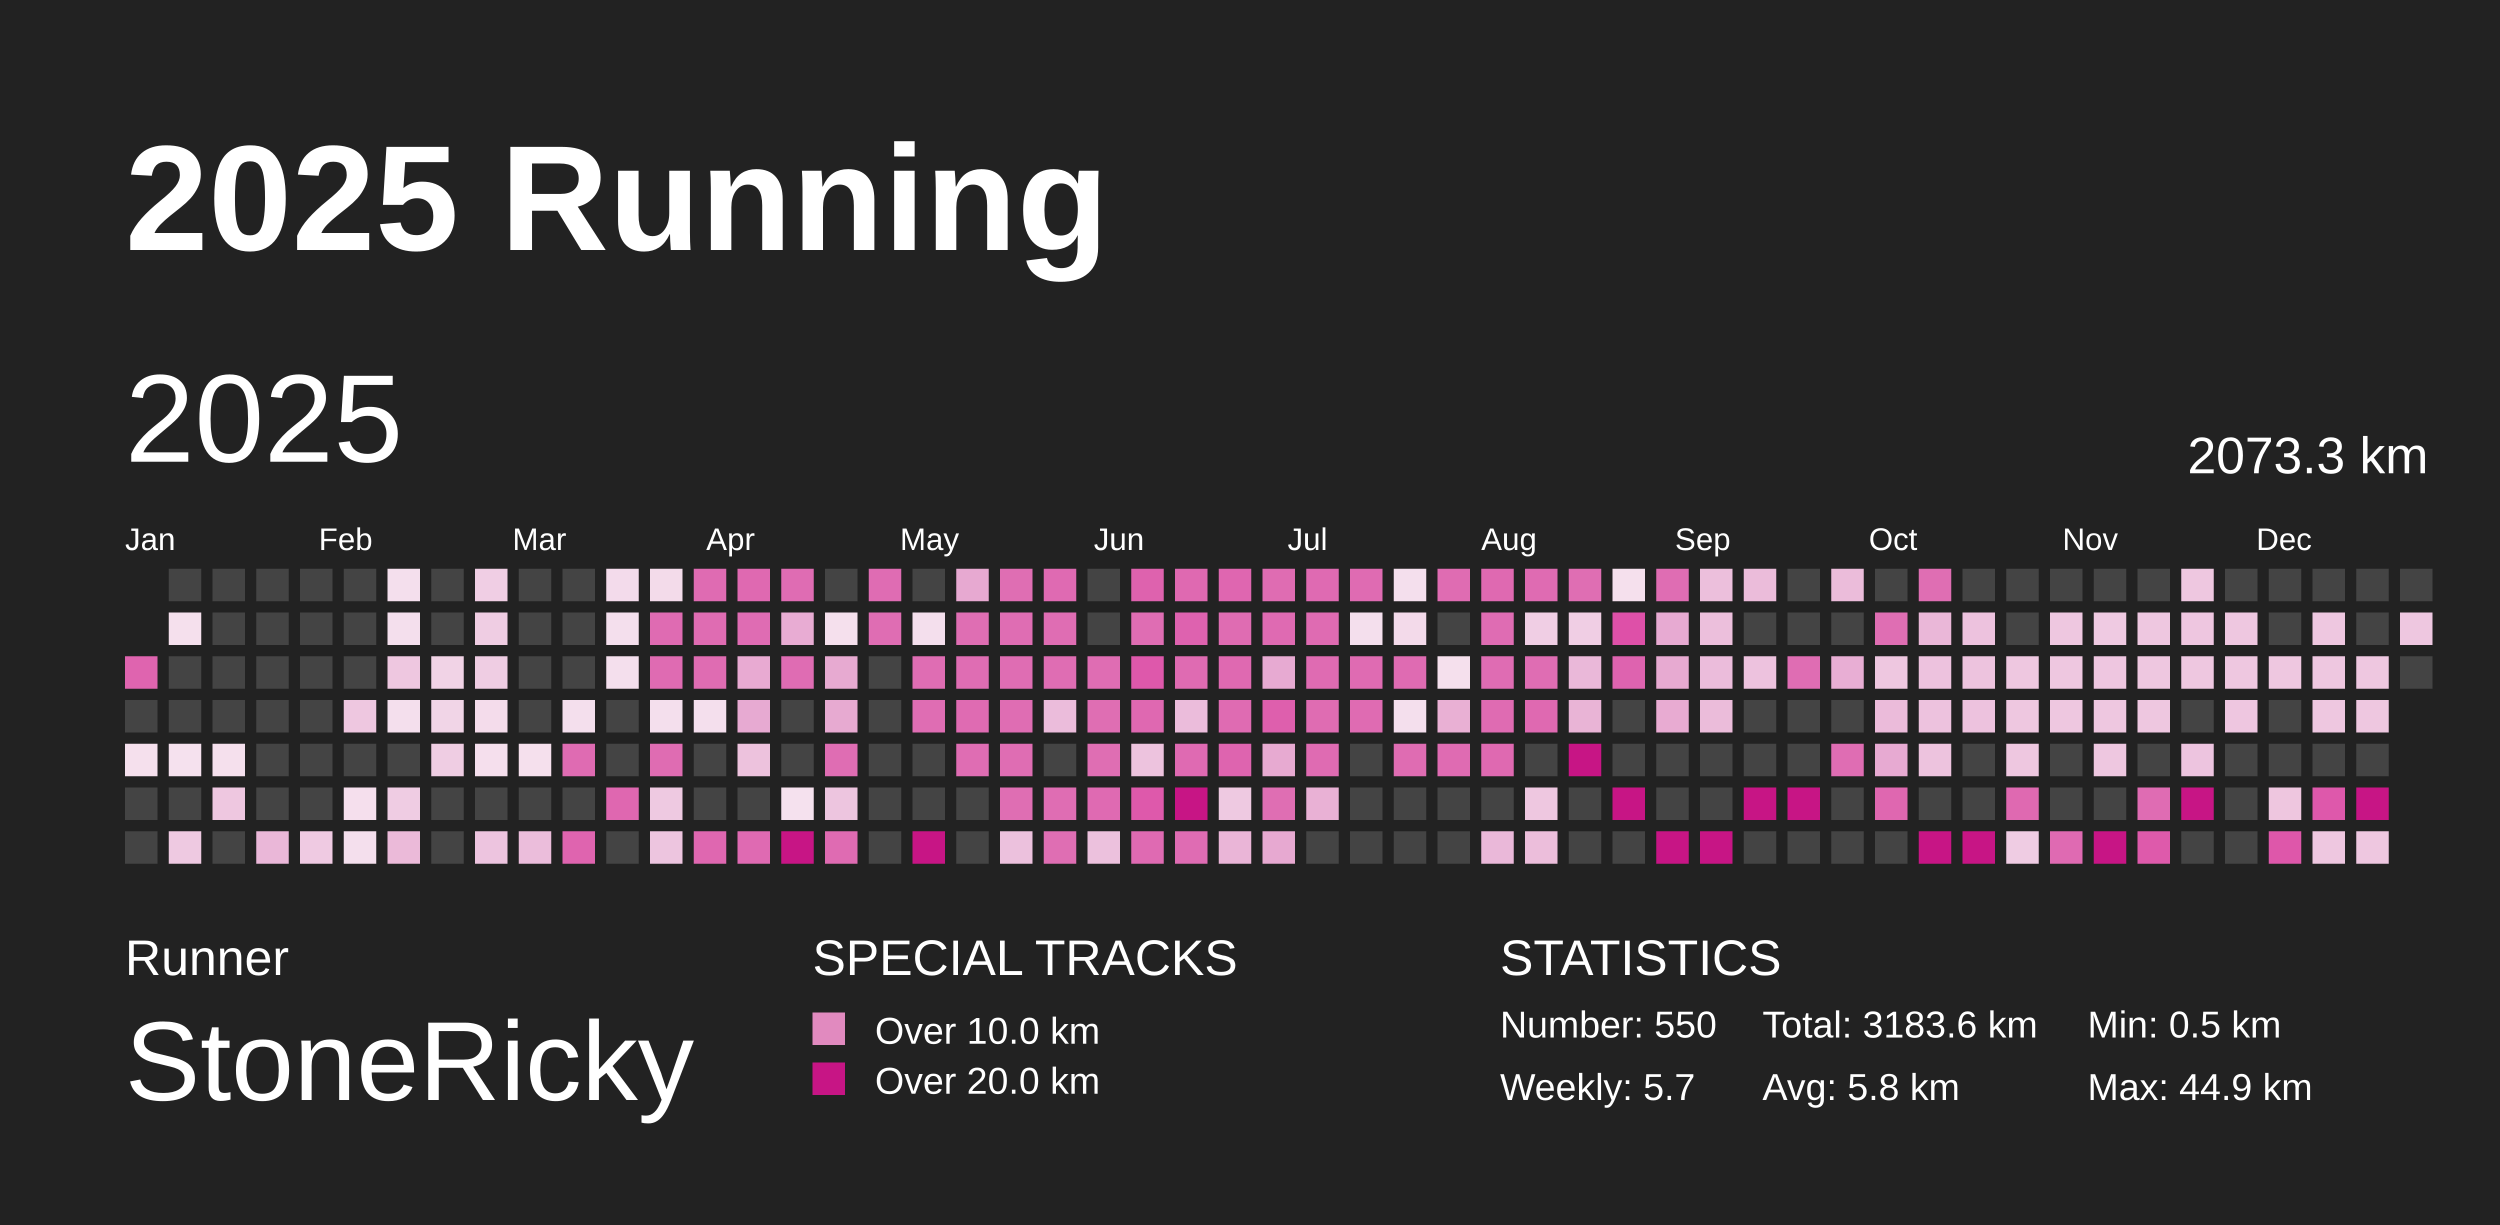
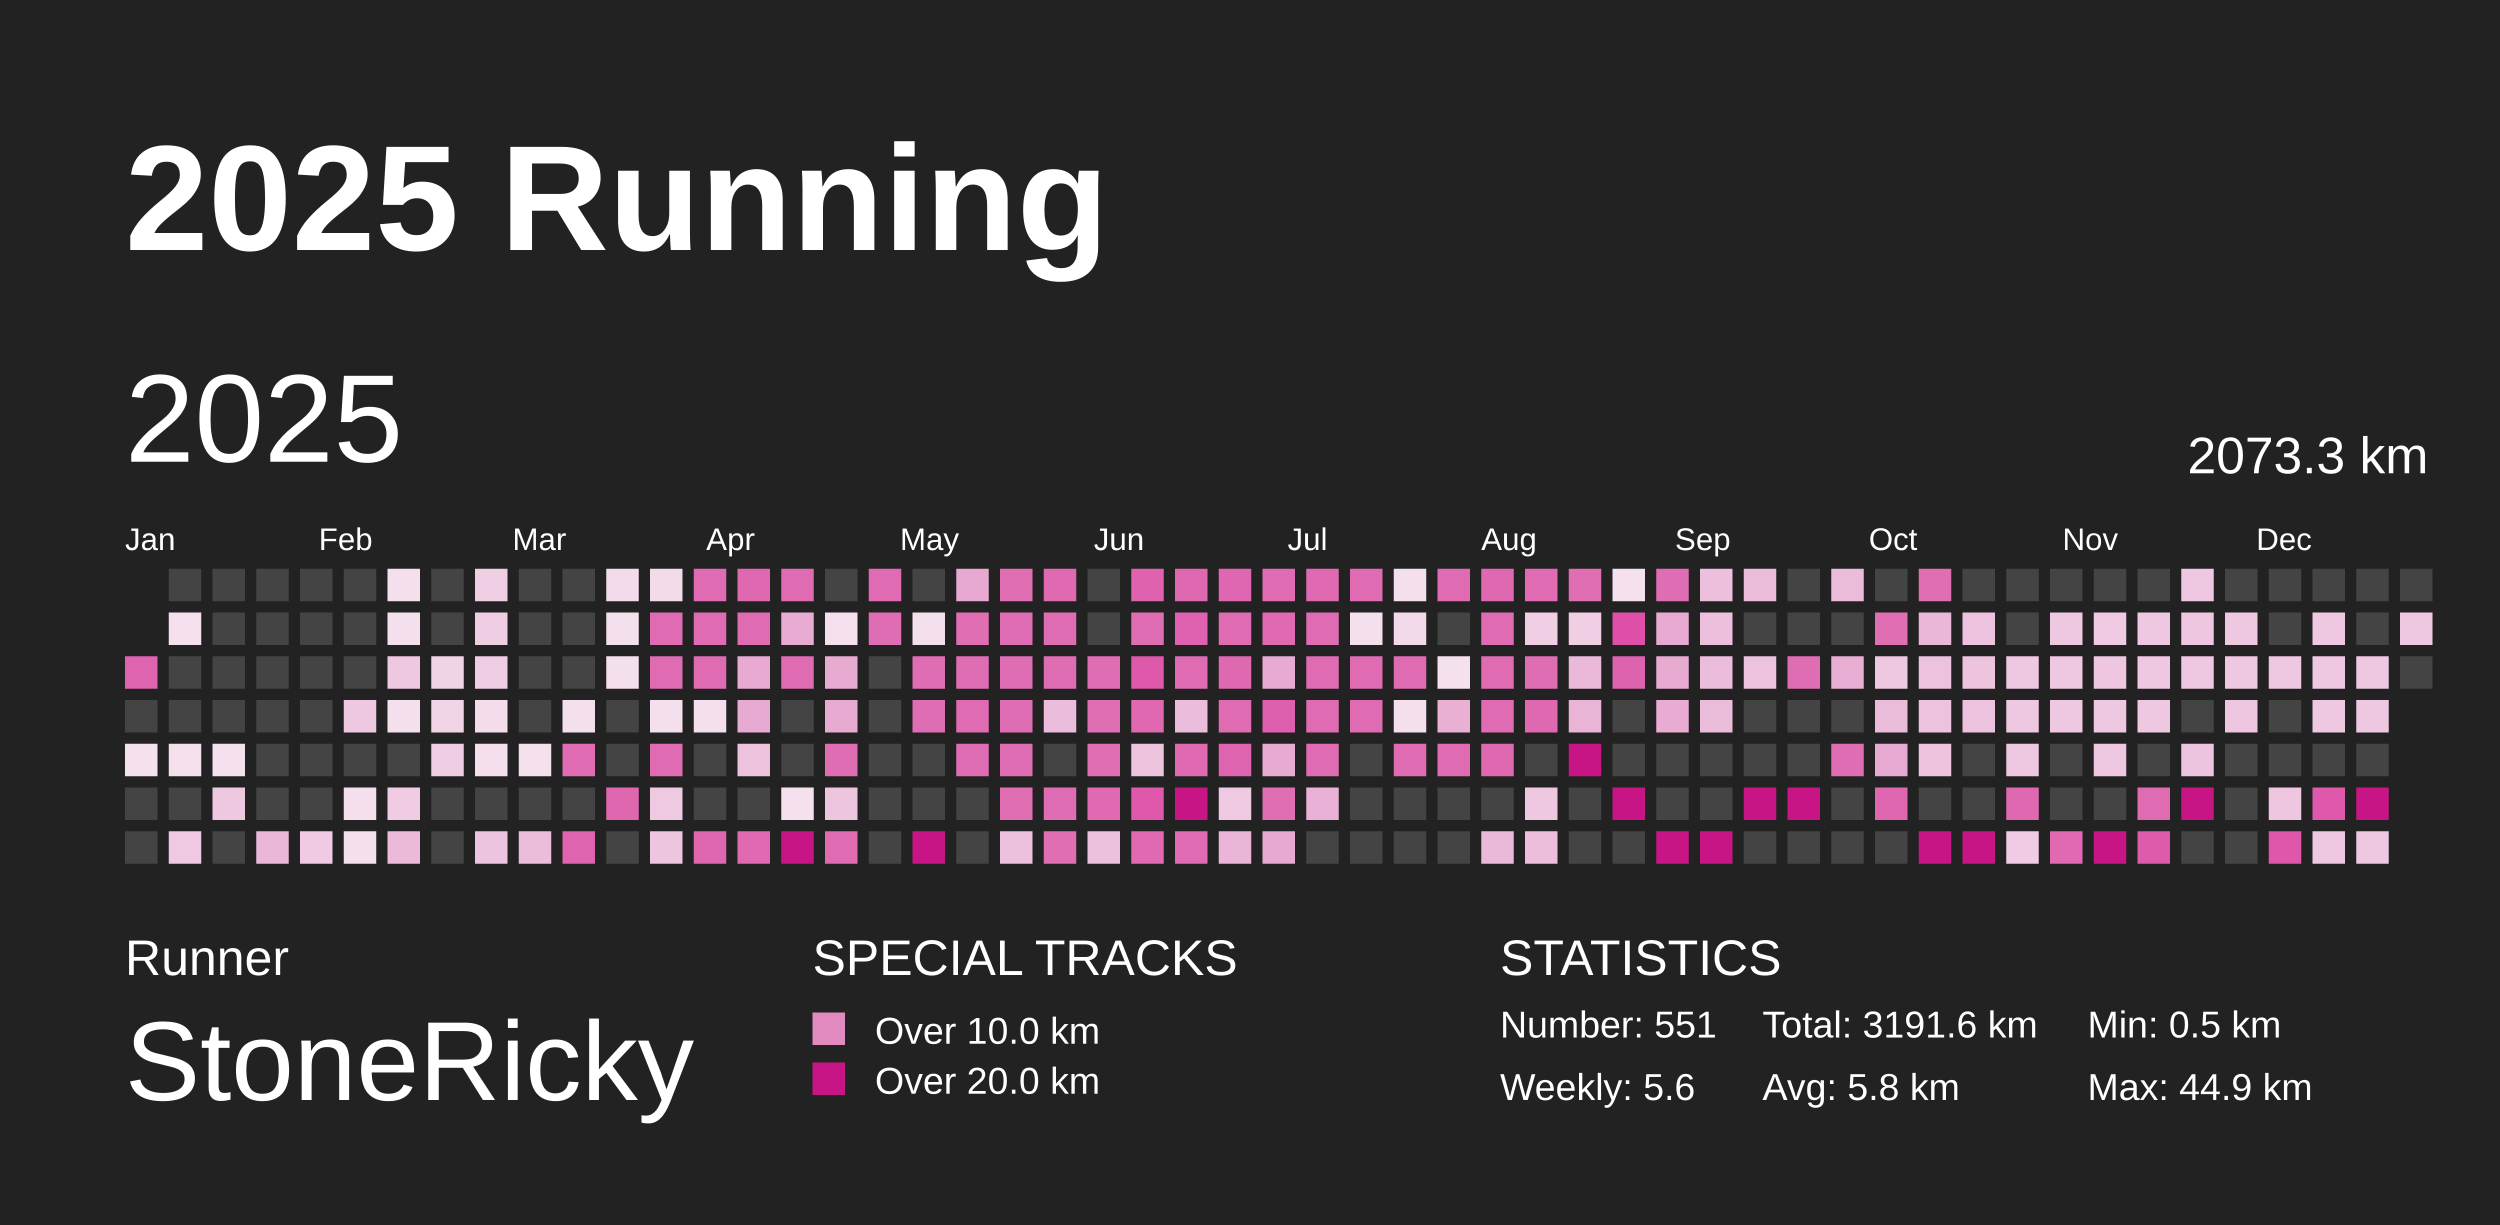
<svg xmlns="http://www.w3.org/2000/svg" baseProfile="full" height="98mm" version="1.1" viewBox="0,0,200,98" width="200mm">
  <defs />
  <rect fill="#222222" height="98" width="200" x="0" y="0" />
  <text fill="#FFFFFF" style="font-size:12px; font-family:Arial; font-weight:bold;" x="10" y="20">2025 Running</text>
  <text fill="#FFFFFF" style="font-size:4px; font-family:Arial" x="10" y="78">Runner</text>
  <text fill="#FFFFFF" style="font-size:9px; font-family:Arial" x="10" y="88">StoneRicky</text>
  <text fill="#FFFFFF" style="font-size:4px; font-family:Arial" x="65" y="78">SPECIAL TRACKS</text>
  <rect fill="#E18ABF" height="2.6" width="2.6" x="65" y="81" />
  <text fill="#FFFFFF" style="font-size:3px; font-family:Arial" x="70" y="83.5">Over 10.0 km</text>
  <rect fill="#C71585" height="2.6" width="2.6" x="65" y="85" />
  <text fill="#FFFFFF" style="font-size:3px; font-family:Arial" x="70" y="87.5">Over 20.0 km</text>
  <text fill="#FFFFFF" style="font-size:4px; font-family:Arial" x="120" y="78">STATISTICS</text>
-   <text fill="#FFFFFF" style="font-size:3px; font-family:Arial" x="120" y="83">Number: 550</text>
-   <text fill="#FFFFFF" style="font-size:3px; font-family:Arial" x="120" y="88">Weekly: 5.7</text>
-   <text fill="#FFFFFF" style="font-size:3px; font-family:Arial" x="141" y="83">Total: 3183.6 km</text>
+   <text fill="#FFFFFF" style="font-size:3px; font-family:Arial" x="120" y="83">Number: 551</text>
+   <text fill="#FFFFFF" style="font-size:3px; font-family:Arial" x="120" y="88">Weekly: 5.6</text>
+   <text fill="#FFFFFF" style="font-size:3px; font-family:Arial" x="141" y="83">Total: 3191.6 km</text>
  <text fill="#FFFFFF" style="font-size:3px; font-family:Arial" x="141" y="88">Avg: 5.8 km</text>
  <text fill="#FFFFFF" style="font-size:3px; font-family:Arial" x="167" y="83">Min: 0.5 km</text>
  <text fill="#FFFFFF" style="font-size:3px; font-family:Arial" x="167" y="88">Max: 44.9 km</text>
  <text dominant-baseline="hanging" fill="#FFFFFF" style="font-size:10.0px; font-family:Arial;" x="10" y="30">2025</text>
  <text dominant-baseline="hanging" fill="#FFFFFF" style="font-size:4.125px; font-family:Arial;" x="175" y="35">2073.3 km</text>
  <text fill="#FFFFFF" style="font-size:2.5px; font-family:Arial" x="10.0" y="44">Jan</text>
  <text fill="#FFFFFF" style="font-size:2.5px; font-family:Arial" x="25.5" y="44">Feb</text>
  <text fill="#FFFFFF" style="font-size:2.5px; font-family:Arial" x="41.0" y="44">Mar</text>
  <text fill="#FFFFFF" style="font-size:2.5px; font-family:Arial" x="56.5" y="44">Apr</text>
  <text fill="#FFFFFF" style="font-size:2.5px; font-family:Arial" x="72.0" y="44">May</text>
  <text fill="#FFFFFF" style="font-size:2.5px; font-family:Arial" x="87.5" y="44">Jun</text>
  <text fill="#FFFFFF" style="font-size:2.5px; font-family:Arial" x="103.0" y="44">Jul</text>
  <text fill="#FFFFFF" style="font-size:2.5px; font-family:Arial" x="118.5" y="44">Aug</text>
  <text fill="#FFFFFF" style="font-size:2.5px; font-family:Arial" x="134.0" y="44">Sep</text>
  <text fill="#FFFFFF" style="font-size:2.5px; font-family:Arial" x="149.5" y="44">Oct</text>
  <text fill="#FFFFFF" style="font-size:2.5px; font-family:Arial" x="165.0" y="44">Nov</text>
  <text fill="#FFFFFF" style="font-size:2.5px; font-family:Arial" x="180.5" y="44">Dec</text>
  <rect fill="#df64af" height="2.6" width="2.6" x="10.0" y="52.5" />
  <rect fill="#444444" height="2.6" width="2.6" x="10.0" y="56.0" />
  <rect fill="#f5e0ed" height="2.6" width="2.6" x="10.0" y="59.5" />
  <rect fill="#444444" height="2.6" width="2.6" x="10.0" y="63.0" />
  <rect fill="#444444" height="2.6" width="2.6" x="10.0" y="66.5" />
  <rect fill="#444444" height="2.6" width="2.6" x="13.5" y="45.5" />
  <rect fill="#f5e0ed" height="2.6" width="2.6" x="13.5" y="49.0" />
  <rect fill="#444444" height="2.6" width="2.6" x="13.5" y="52.5" />
  <rect fill="#444444" height="2.6" width="2.6" x="13.5" y="56.0" />
  <rect fill="#f5e1ee" height="2.6" width="2.6" x="13.5" y="59.5" />
  <rect fill="#444444" height="2.6" width="2.6" x="13.5" y="63.0" />
  <rect fill="#eec9e1" height="2.6" width="2.6" x="13.5" y="66.5" />
  <rect fill="#444444" height="2.6" width="2.6" x="17.0" y="45.5" />
  <rect fill="#444444" height="2.6" width="2.6" x="17.0" y="49.0" />
  <rect fill="#444444" height="2.6" width="2.6" x="17.0" y="52.5" />
  <rect fill="#444444" height="2.6" width="2.6" x="17.0" y="56.0" />
  <rect fill="#f5e0ed" height="2.6" width="2.6" x="17.0" y="59.5" />
  <rect fill="#eec7e0" height="2.6" width="2.6" x="17.0" y="63.0" />
  <rect fill="#444444" height="2.6" width="2.6" x="17.0" y="66.5" />
  <rect fill="#444444" height="2.6" width="2.6" x="20.5" y="45.5" />
  <rect fill="#444444" height="2.6" width="2.6" x="20.5" y="49.0" />
  <rect fill="#444444" height="2.6" width="2.6" x="20.5" y="52.5" />
  <rect fill="#444444" height="2.6" width="2.6" x="20.5" y="56.0" />
  <rect fill="#444444" height="2.6" width="2.6" x="20.5" y="59.5" />
  <rect fill="#444444" height="2.6" width="2.6" x="20.5" y="63.0" />
  <rect fill="#eab7d8" height="2.6" width="2.6" x="20.5" y="66.5" />
  <rect fill="#444444" height="2.6" width="2.6" x="24.0" y="45.5" />
  <rect fill="#444444" height="2.6" width="2.6" x="24.0" y="49.0" />
  <rect fill="#444444" height="2.6" width="2.6" x="24.0" y="52.5" />
  <rect fill="#444444" height="2.6" width="2.6" x="24.0" y="56.0" />
  <rect fill="#444444" height="2.6" width="2.6" x="24.0" y="59.5" />
  <rect fill="#444444" height="2.6" width="2.6" x="24.0" y="63.0" />
  <rect fill="#efcae2" height="2.6" width="2.6" x="24.0" y="66.5" />
  <rect fill="#444444" height="2.6" width="2.6" x="27.5" y="45.5" />
  <rect fill="#444444" height="2.6" width="2.6" x="27.5" y="49.0" />
  <rect fill="#444444" height="2.6" width="2.6" x="27.5" y="52.5" />
  <rect fill="#eec7e0" height="2.6" width="2.6" x="27.5" y="56.0" />
  <rect fill="#444444" height="2.6" width="2.6" x="27.5" y="59.5" />
  <rect fill="#f5dfed" height="2.6" width="2.6" x="27.5" y="63.0" />
  <rect fill="#f4dfed" height="2.6" width="2.6" x="27.5" y="66.5" />
  <rect fill="#f4dfed" height="2.6" width="2.6" x="31.0" y="45.5" />
  <rect fill="#f4dfed" height="2.6" width="2.6" x="31.0" y="49.0" />
  <rect fill="#eec7e0" height="2.6" width="2.6" x="31.0" y="52.5" />
  <rect fill="#f4dfed" height="2.6" width="2.6" x="31.0" y="56.0" />
  <rect fill="#444444" height="2.6" width="2.6" x="31.0" y="59.5" />
  <rect fill="#efcce3" height="2.6" width="2.6" x="31.0" y="63.0" />
  <rect fill="#ebbad9" height="2.6" width="2.6" x="31.0" y="66.5" />
  <rect fill="#444444" height="2.6" width="2.6" x="34.5" y="45.5" />
  <rect fill="#444444" height="2.6" width="2.6" x="34.5" y="49.0" />
  <rect fill="#f1d3e6" height="2.6" width="2.6" x="34.5" y="52.5" />
  <rect fill="#f1d5e7" height="2.6" width="2.6" x="34.5" y="56.0" />
  <rect fill="#efcde3" height="2.6" width="2.6" x="34.5" y="59.5" />
  <rect fill="#444444" height="2.6" width="2.6" x="34.5" y="63.0" />
  <rect fill="#444444" height="2.6" width="2.6" x="34.5" y="66.5" />
  <rect fill="#f0cee4" height="2.6" width="2.6" x="38.0" y="45.5" />
  <rect fill="#efcde3" height="2.6" width="2.6" x="38.0" y="49.0" />
  <rect fill="#efcde3" height="2.6" width="2.6" x="38.0" y="52.5" />
  <rect fill="#f4dceb" height="2.6" width="2.6" x="38.0" y="56.0" />
  <rect fill="#f5dfed" height="2.6" width="2.6" x="38.0" y="59.5" />
  <rect fill="#444444" height="2.6" width="2.6" x="38.0" y="63.0" />
  <rect fill="#edc4df" height="2.6" width="2.6" x="38.0" y="66.5" />
  <rect fill="#444444" height="2.6" width="2.6" x="41.5" y="45.5" />
  <rect fill="#444444" height="2.6" width="2.6" x="41.5" y="49.0" />
  <rect fill="#444444" height="2.6" width="2.6" x="41.5" y="52.5" />
  <rect fill="#444444" height="2.6" width="2.6" x="41.5" y="56.0" />
  <rect fill="#f5e0ed" height="2.6" width="2.6" x="41.5" y="59.5" />
  <rect fill="#444444" height="2.6" width="2.6" x="41.5" y="63.0" />
  <rect fill="#ebbddb" height="2.6" width="2.6" x="41.5" y="66.5" />
  <rect fill="#444444" height="2.6" width="2.6" x="45.0" y="45.5" />
  <rect fill="#444444" height="2.6" width="2.6" x="45.0" y="49.0" />
  <rect fill="#444444" height="2.6" width="2.6" x="45.0" y="52.5" />
  <rect fill="#f4dfed" height="2.6" width="2.6" x="45.0" y="56.0" />
  <rect fill="#df6bb2" height="2.6" width="2.6" x="45.0" y="59.5" />
  <rect fill="#444444" height="2.6" width="2.6" x="45.0" y="63.0" />
  <rect fill="#df64af" height="2.6" width="2.6" x="45.0" y="66.5" />
  <rect fill="#f3dbeb" height="2.6" width="2.6" x="48.5" y="45.5" />
  <rect fill="#f4dfed" height="2.6" width="2.6" x="48.5" y="49.0" />
  <rect fill="#f4dfed" height="2.6" width="2.6" x="48.5" y="52.5" />
  <rect fill="#444444" height="2.6" width="2.6" x="48.5" y="56.0" />
  <rect fill="#444444" height="2.6" width="2.6" x="48.5" y="59.5" />
  <rect fill="#df67b0" height="2.6" width="2.6" x="48.5" y="63.0" />
  <rect fill="#444444" height="2.6" width="2.6" x="48.5" y="66.5" />
  <rect fill="#f3dbea" height="2.6" width="2.6" x="52.0" y="45.5" />
  <rect fill="#df6bb2" height="2.6" width="2.6" x="52.0" y="49.0" />
  <rect fill="#df6bb2" height="2.6" width="2.6" x="52.0" y="52.5" />
  <rect fill="#f4dfed" height="2.6" width="2.6" x="52.0" y="56.0" />
  <rect fill="#df6cb2" height="2.6" width="2.6" x="52.0" y="59.5" />
  <rect fill="#eec9e1" height="2.6" width="2.6" x="52.0" y="63.0" />
  <rect fill="#edc5df" height="2.6" width="2.6" x="52.0" y="66.5" />
  <rect fill="#df6bb2" height="2.6" width="2.6" x="55.5" y="45.5" />
  <rect fill="#df6cb2" height="2.6" width="2.6" x="55.5" y="49.0" />
  <rect fill="#df6cb2" height="2.6" width="2.6" x="55.5" y="52.5" />
  <rect fill="#f4dfed" height="2.6" width="2.6" x="55.5" y="56.0" />
  <rect fill="#444444" height="2.6" width="2.6" x="55.5" y="59.5" />
  <rect fill="#444444" height="2.6" width="2.6" x="55.5" y="63.0" />
  <rect fill="#df67b0" height="2.6" width="2.6" x="55.5" y="66.5" />
  <rect fill="#df69b1" height="2.6" width="2.6" x="59.0" y="45.5" />
  <rect fill="#df6cb3" height="2.6" width="2.6" x="59.0" y="49.0" />
  <rect fill="#e8aad2" height="2.6" width="2.6" x="59.0" y="52.5" />
  <rect fill="#e7aad2" height="2.6" width="2.6" x="59.0" y="56.0" />
  <rect fill="#edc2dd" height="2.6" width="2.6" x="59.0" y="59.5" />
  <rect fill="#444444" height="2.6" width="2.6" x="59.0" y="63.0" />
  <rect fill="#df6ab2" height="2.6" width="2.6" x="59.0" y="66.5" />
  <rect fill="#df6cb3" height="2.6" width="2.6" x="62.5" y="45.5" />
  <rect fill="#e8acd3" height="2.6" width="2.6" x="62.5" y="49.0" />
  <rect fill="#df6cb3" height="2.6" width="2.6" x="62.5" y="52.5" />
  <rect fill="#444444" height="2.6" width="2.6" x="62.5" y="56.0" />
  <rect fill="#444444" height="2.6" width="2.6" x="62.5" y="59.5" />
  <rect fill="#f5e1ee" height="2.6" width="2.6" x="62.5" y="63.0" />
  <rect fill="#C71585" height="2.6" width="2.6" x="62.5" y="66.5" />
  <rect fill="#444444" height="2.6" width="2.6" x="66.0" y="45.5" />
  <rect fill="#f5e0ed" height="2.6" width="2.6" x="66.0" y="49.0" />
  <rect fill="#e7aad1" height="2.6" width="2.6" x="66.0" y="52.5" />
  <rect fill="#e7aad1" height="2.6" width="2.6" x="66.0" y="56.0" />
  <rect fill="#df6db3" height="2.6" width="2.6" x="66.0" y="59.5" />
  <rect fill="#edc5df" height="2.6" width="2.6" x="66.0" y="63.0" />
  <rect fill="#df6bb2" height="2.6" width="2.6" x="66.0" y="66.5" />
  <rect fill="#df6cb3" height="2.6" width="2.6" x="69.5" y="45.5" />
  <rect fill="#df6db3" height="2.6" width="2.6" x="69.5" y="49.0" />
  <rect fill="#444444" height="2.6" width="2.6" x="69.5" y="52.5" />
  <rect fill="#444444" height="2.6" width="2.6" x="69.5" y="56.0" />
  <rect fill="#444444" height="2.6" width="2.6" x="69.5" y="59.5" />
  <rect fill="#444444" height="2.6" width="2.6" x="69.5" y="63.0" />
  <rect fill="#444444" height="2.6" width="2.6" x="69.5" y="66.5" />
  <rect fill="#444444" height="2.6" width="2.6" x="73.0" y="45.5" />
  <rect fill="#f4dfed" height="2.6" width="2.6" x="73.0" y="49.0" />
  <rect fill="#df6db3" height="2.6" width="2.6" x="73.0" y="52.5" />
  <rect fill="#df6db3" height="2.6" width="2.6" x="73.0" y="56.0" />
  <rect fill="#444444" height="2.6" width="2.6" x="73.0" y="59.5" />
  <rect fill="#444444" height="2.6" width="2.6" x="73.0" y="63.0" />
  <rect fill="#C71585" height="2.6" width="2.6" x="73.0" y="66.5" />
  <rect fill="#e7a9d1" height="2.6" width="2.6" x="76.5" y="45.5" />
  <rect fill="#df6eb3" height="2.6" width="2.6" x="76.5" y="49.0" />
  <rect fill="#df6db3" height="2.6" width="2.6" x="76.5" y="52.5" />
  <rect fill="#df6bb2" height="2.6" width="2.6" x="76.5" y="56.0" />
  <rect fill="#df6db3" height="2.6" width="2.6" x="76.5" y="59.5" />
  <rect fill="#444444" height="2.6" width="2.6" x="76.5" y="63.0" />
  <rect fill="#444444" height="2.6" width="2.6" x="76.5" y="66.5" />
  <rect fill="#df6eb3" height="2.6" width="2.6" x="80.0" y="45.5" />
  <rect fill="#df6db3" height="2.6" width="2.6" x="80.0" y="49.0" />
  <rect fill="#df6db3" height="2.6" width="2.6" x="80.0" y="52.5" />
  <rect fill="#df6db3" height="2.6" width="2.6" x="80.0" y="56.0" />
  <rect fill="#df6db3" height="2.6" width="2.6" x="80.0" y="59.5" />
  <rect fill="#df6eb3" height="2.6" width="2.6" x="80.0" y="63.0" />
  <rect fill="#ecc1dd" height="2.6" width="2.6" x="80.0" y="66.5" />
  <rect fill="#df6ab2" height="2.6" width="2.6" x="83.5" y="45.5" />
  <rect fill="#df6db3" height="2.6" width="2.6" x="83.5" y="49.0" />
  <rect fill="#df6db3" height="2.6" width="2.6" x="83.5" y="52.5" />
  <rect fill="#ebbcdb" height="2.6" width="2.6" x="83.5" y="56.0" />
  <rect fill="#444444" height="2.6" width="2.6" x="83.5" y="59.5" />
  <rect fill="#df6db3" height="2.6" width="2.6" x="83.5" y="63.0" />
  <rect fill="#df6eb3" height="2.6" width="2.6" x="83.5" y="66.5" />
  <rect fill="#444444" height="2.6" width="2.6" x="87.0" y="45.5" />
  <rect fill="#444444" height="2.6" width="2.6" x="87.0" y="49.0" />
  <rect fill="#df6db3" height="2.6" width="2.6" x="87.0" y="52.5" />
  <rect fill="#df6eb3" height="2.6" width="2.6" x="87.0" y="56.0" />
  <rect fill="#df6eb3" height="2.6" width="2.6" x="87.0" y="59.5" />
  <rect fill="#df6ab2" height="2.6" width="2.6" x="87.0" y="63.0" />
  <rect fill="#ecc1dd" height="2.6" width="2.6" x="87.0" y="66.5" />
  <rect fill="#de62ae" height="2.6" width="2.6" x="90.5" y="45.5" />
  <rect fill="#df6db3" height="2.6" width="2.6" x="90.5" y="49.0" />
  <rect fill="#de58ab" height="2.6" width="2.6" x="90.5" y="52.5" />
  <rect fill="#df68b1" height="2.6" width="2.6" x="90.5" y="56.0" />
  <rect fill="#edc3de" height="2.6" width="2.6" x="90.5" y="59.5" />
  <rect fill="#de59ab" height="2.6" width="2.6" x="90.5" y="63.0" />
  <rect fill="#df6ab2" height="2.6" width="2.6" x="90.5" y="66.5" />
  <rect fill="#df69b1" height="2.6" width="2.6" x="94.0" y="45.5" />
  <rect fill="#de62af" height="2.6" width="2.6" x="94.0" y="49.0" />
  <rect fill="#df6bb2" height="2.6" width="2.6" x="94.0" y="52.5" />
  <rect fill="#ebbcdb" height="2.6" width="2.6" x="94.0" y="56.0" />
  <rect fill="#df6ab2" height="2.6" width="2.6" x="94.0" y="59.5" />
  <rect fill="#C71585" height="2.6" width="2.6" x="94.0" y="63.0" />
  <rect fill="#df6cb3" height="2.6" width="2.6" x="94.0" y="66.5" />
  <rect fill="#df66b0" height="2.6" width="2.6" x="97.5" y="45.5" />
  <rect fill="#df6cb2" height="2.6" width="2.6" x="97.5" y="49.0" />
  <rect fill="#df69b1" height="2.6" width="2.6" x="97.5" y="52.5" />
  <rect fill="#df6bb2" height="2.6" width="2.6" x="97.5" y="56.0" />
  <rect fill="#de64af" height="2.6" width="2.6" x="97.5" y="59.5" />
  <rect fill="#eec9e1" height="2.6" width="2.6" x="97.5" y="63.0" />
  <rect fill="#eab5d7" height="2.6" width="2.6" x="97.5" y="66.5" />
  <rect fill="#df6cb2" height="2.6" width="2.6" x="101.0" y="45.5" />
  <rect fill="#df6ab2" height="2.6" width="2.6" x="101.0" y="49.0" />
  <rect fill="#e7aad2" height="2.6" width="2.6" x="101.0" y="52.5" />
  <rect fill="#de5fad" height="2.6" width="2.6" x="101.0" y="56.0" />
  <rect fill="#e7aad1" height="2.6" width="2.6" x="101.0" y="59.5" />
  <rect fill="#df6eb3" height="2.6" width="2.6" x="101.0" y="63.0" />
  <rect fill="#e7a9d1" height="2.6" width="2.6" x="101.0" y="66.5" />
  <rect fill="#df6ab2" height="2.6" width="2.6" x="104.5" y="45.5" />
  <rect fill="#df6bb2" height="2.6" width="2.6" x="104.5" y="49.0" />
  <rect fill="#df6bb2" height="2.6" width="2.6" x="104.5" y="52.5" />
  <rect fill="#df6cb2" height="2.6" width="2.6" x="104.5" y="56.0" />
  <rect fill="#df6bb2" height="2.6" width="2.6" x="104.5" y="59.5" />
  <rect fill="#e9b1d5" height="2.6" width="2.6" x="104.5" y="63.0" />
  <rect fill="#444444" height="2.6" width="2.6" x="104.5" y="66.5" />
  <rect fill="#df6bb2" height="2.6" width="2.6" x="108.0" y="45.5" />
  <rect fill="#f4dfed" height="2.6" width="2.6" x="108.0" y="49.0" />
  <rect fill="#df6bb2" height="2.6" width="2.6" x="108.0" y="52.5" />
  <rect fill="#df6bb2" height="2.6" width="2.6" x="108.0" y="56.0" />
  <rect fill="#444444" height="2.6" width="2.6" x="108.0" y="59.5" />
  <rect fill="#444444" height="2.6" width="2.6" x="108.0" y="63.0" />
  <rect fill="#444444" height="2.6" width="2.6" x="108.0" y="66.5" />
  <rect fill="#f4dfed" height="2.6" width="2.6" x="111.5" y="45.5" />
  <rect fill="#f3daea" height="2.6" width="2.6" x="111.5" y="49.0" />
  <rect fill="#df6bb2" height="2.6" width="2.6" x="111.5" y="52.5" />
  <rect fill="#f4dfed" height="2.6" width="2.6" x="111.5" y="56.0" />
  <rect fill="#df6cb2" height="2.6" width="2.6" x="111.5" y="59.5" />
  <rect fill="#444444" height="2.6" width="2.6" x="111.5" y="63.0" />
  <rect fill="#444444" height="2.6" width="2.6" x="111.5" y="66.5" />
  <rect fill="#df6cb2" height="2.6" width="2.6" x="115.0" y="45.5" />
  <rect fill="#444444" height="2.6" width="2.6" x="115.0" y="49.0" />
  <rect fill="#f5e0ed" height="2.6" width="2.6" x="115.0" y="52.5" />
  <rect fill="#e9b0d4" height="2.6" width="2.6" x="115.0" y="56.0" />
  <rect fill="#df6bb2" height="2.6" width="2.6" x="115.0" y="59.5" />
  <rect fill="#444444" height="2.6" width="2.6" x="115.0" y="63.0" />
  <rect fill="#444444" height="2.6" width="2.6" x="115.0" y="66.5" />
  <rect fill="#df69b1" height="2.6" width="2.6" x="118.5" y="45.5" />
  <rect fill="#df6cb3" height="2.6" width="2.6" x="118.5" y="49.0" />
  <rect fill="#df6cb3" height="2.6" width="2.6" x="118.5" y="52.5" />
  <rect fill="#df6bb2" height="2.6" width="2.6" x="118.5" y="56.0" />
  <rect fill="#df69b1" height="2.6" width="2.6" x="118.5" y="59.5" />
  <rect fill="#444444" height="2.6" width="2.6" x="118.5" y="63.0" />
  <rect fill="#eab8d9" height="2.6" width="2.6" x="118.5" y="66.5" />
  <rect fill="#df6bb2" height="2.6" width="2.6" x="122.0" y="45.5" />
  <rect fill="#f0cee4" height="2.6" width="2.6" x="122.0" y="49.0" />
  <rect fill="#df6db3" height="2.6" width="2.6" x="122.0" y="52.5" />
  <rect fill="#df69b1" height="2.6" width="2.6" x="122.0" y="56.0" />
  <rect fill="#444444" height="2.6" width="2.6" x="122.0" y="59.5" />
  <rect fill="#eec7e0" height="2.6" width="2.6" x="122.0" y="63.0" />
  <rect fill="#ecbedb" height="2.6" width="2.6" x="122.0" y="66.5" />
  <rect fill="#df6eb3" height="2.6" width="2.6" x="125.5" y="45.5" />
  <rect fill="#f0cee4" height="2.6" width="2.6" x="125.5" y="49.0" />
  <rect fill="#eab8d9" height="2.6" width="2.6" x="125.5" y="52.5" />
  <rect fill="#e9b4d6" height="2.6" width="2.6" x="125.5" y="56.0" />
  <rect fill="#C71585" height="2.6" width="2.6" x="125.5" y="59.5" />
  <rect fill="#444444" height="2.6" width="2.6" x="125.5" y="63.0" />
  <rect fill="#444444" height="2.6" width="2.6" x="125.5" y="66.5" />
  <rect fill="#f5e0ed" height="2.6" width="2.6" x="129.0" y="45.5" />
  <rect fill="#de50a8" height="2.6" width="2.6" x="129.0" y="49.0" />
  <rect fill="#de63af" height="2.6" width="2.6" x="129.0" y="52.5" />
  <rect fill="#444444" height="2.6" width="2.6" x="129.0" y="56.0" />
  <rect fill="#444444" height="2.6" width="2.6" x="129.0" y="59.5" />
  <rect fill="#C71585" height="2.6" width="2.6" x="129.0" y="63.0" />
  <rect fill="#444444" height="2.6" width="2.6" x="129.0" y="66.5" />
  <rect fill="#df6db3" height="2.6" width="2.6" x="132.5" y="45.5" />
  <rect fill="#e7aad2" height="2.6" width="2.6" x="132.5" y="49.0" />
  <rect fill="#e7aad1" height="2.6" width="2.6" x="132.5" y="52.5" />
  <rect fill="#e8abd2" height="2.6" width="2.6" x="132.5" y="56.0" />
  <rect fill="#444444" height="2.6" width="2.6" x="132.5" y="59.5" />
  <rect fill="#444444" height="2.6" width="2.6" x="132.5" y="63.0" />
  <rect fill="#C71585" height="2.6" width="2.6" x="132.5" y="66.5" />
  <rect fill="#ecbfdc" height="2.6" width="2.6" x="136.0" y="45.5" />
  <rect fill="#ecbfdc" height="2.6" width="2.6" x="136.0" y="49.0" />
  <rect fill="#ebbcdb" height="2.6" width="2.6" x="136.0" y="52.5" />
  <rect fill="#ebbcda" height="2.6" width="2.6" x="136.0" y="56.0" />
  <rect fill="#444444" height="2.6" width="2.6" x="136.0" y="59.5" />
  <rect fill="#444444" height="2.6" width="2.6" x="136.0" y="63.0" />
  <rect fill="#C71585" height="2.6" width="2.6" x="136.0" y="66.5" />
  <rect fill="#ebbcda" height="2.6" width="2.6" x="139.5" y="45.5" />
  <rect fill="#444444" height="2.6" width="2.6" x="139.5" y="49.0" />
  <rect fill="#edc2de" height="2.6" width="2.6" x="139.5" y="52.5" />
  <rect fill="#444444" height="2.6" width="2.6" x="139.5" y="56.0" />
  <rect fill="#444444" height="2.6" width="2.6" x="139.5" y="59.5" />
  <rect fill="#C71585" height="2.6" width="2.6" x="139.5" y="63.0" />
  <rect fill="#444444" height="2.6" width="2.6" x="139.5" y="66.5" />
  <rect fill="#444444" height="2.6" width="2.6" x="143.0" y="45.5" />
  <rect fill="#444444" height="2.6" width="2.6" x="143.0" y="49.0" />
  <rect fill="#df6db3" height="2.6" width="2.6" x="143.0" y="52.5" />
  <rect fill="#444444" height="2.6" width="2.6" x="143.0" y="56.0" />
  <rect fill="#444444" height="2.6" width="2.6" x="143.0" y="59.5" />
  <rect fill="#C71585" height="2.6" width="2.6" x="143.0" y="63.0" />
  <rect fill="#444444" height="2.6" width="2.6" x="143.0" y="66.5" />
  <rect fill="#ebbcda" height="2.6" width="2.6" x="146.5" y="45.5" />
  <rect fill="#444444" height="2.6" width="2.6" x="146.5" y="49.0" />
  <rect fill="#e8aed4" height="2.6" width="2.6" x="146.5" y="52.5" />
  <rect fill="#444444" height="2.6" width="2.6" x="146.5" y="56.0" />
  <rect fill="#df6db3" height="2.6" width="2.6" x="146.5" y="59.5" />
  <rect fill="#444444" height="2.6" width="2.6" x="146.5" y="63.0" />
  <rect fill="#444444" height="2.6" width="2.6" x="146.5" y="66.5" />
  <rect fill="#444444" height="2.6" width="2.6" x="150.0" y="45.5" />
  <rect fill="#df6eb3" height="2.6" width="2.6" x="150.0" y="49.0" />
  <rect fill="#eec7e0" height="2.6" width="2.6" x="150.0" y="52.5" />
  <rect fill="#ebbbda" height="2.6" width="2.6" x="150.0" y="56.0" />
  <rect fill="#e7aad2" height="2.6" width="2.6" x="150.0" y="59.5" />
  <rect fill="#df67b0" height="2.6" width="2.6" x="150.0" y="63.0" />
  <rect fill="#444444" height="2.6" width="2.6" x="150.0" y="66.5" />
  <rect fill="#df6eb3" height="2.6" width="2.6" x="153.5" y="45.5" />
  <rect fill="#eab7d8" height="2.6" width="2.6" x="153.5" y="49.0" />
  <rect fill="#edc2de" height="2.6" width="2.6" x="153.5" y="52.5" />
  <rect fill="#edc2de" height="2.6" width="2.6" x="153.5" y="56.0" />
  <rect fill="#edc3de" height="2.6" width="2.6" x="153.5" y="59.5" />
  <rect fill="#444444" height="2.6" width="2.6" x="153.5" y="63.0" />
  <rect fill="#C71585" height="2.6" width="2.6" x="153.5" y="66.5" />
  <rect fill="#444444" height="2.6" width="2.6" x="157.0" y="45.5" />
  <rect fill="#edc2de" height="2.6" width="2.6" x="157.0" y="49.0" />
  <rect fill="#edc3de" height="2.6" width="2.6" x="157.0" y="52.5" />
  <rect fill="#edc2de" height="2.6" width="2.6" x="157.0" y="56.0" />
  <rect fill="#444444" height="2.6" width="2.6" x="157.0" y="59.5" />
  <rect fill="#444444" height="2.6" width="2.6" x="157.0" y="63.0" />
  <rect fill="#C71585" height="2.6" width="2.6" x="157.0" y="66.5" />
  <rect fill="#444444" height="2.6" width="2.6" x="160.5" y="45.5" />
  <rect fill="#444444" height="2.6" width="2.6" x="160.5" y="49.0" />
  <rect fill="#eec7e0" height="2.6" width="2.6" x="160.5" y="52.5" />
  <rect fill="#eec7e0" height="2.6" width="2.6" x="160.5" y="56.0" />
  <rect fill="#eec7e0" height="2.6" width="2.6" x="160.5" y="59.5" />
  <rect fill="#df69b1" height="2.6" width="2.6" x="160.5" y="63.0" />
  <rect fill="#efcce3" height="2.6" width="2.6" x="160.5" y="66.5" />
  <rect fill="#444444" height="2.6" width="2.6" x="164.0" y="45.5" />
  <rect fill="#eec7e0" height="2.6" width="2.6" x="164.0" y="49.0" />
  <rect fill="#eec7e0" height="2.6" width="2.6" x="164.0" y="52.5" />
  <rect fill="#eec7e0" height="2.6" width="2.6" x="164.0" y="56.0" />
  <rect fill="#444444" height="2.6" width="2.6" x="164.0" y="59.5" />
  <rect fill="#444444" height="2.6" width="2.6" x="164.0" y="63.0" />
  <rect fill="#df6ab2" height="2.6" width="2.6" x="164.0" y="66.5" />
  <rect fill="#444444" height="2.6" width="2.6" x="167.5" y="45.5" />
  <rect fill="#efcae2" height="2.6" width="2.6" x="167.5" y="49.0" />
  <rect fill="#eec6e0" height="2.6" width="2.6" x="167.5" y="52.5" />
  <rect fill="#eec7e0" height="2.6" width="2.6" x="167.5" y="56.0" />
  <rect fill="#eec7e0" height="2.6" width="2.6" x="167.5" y="59.5" />
  <rect fill="#444444" height="2.6" width="2.6" x="167.5" y="63.0" />
  <rect fill="#C71585" height="2.6" width="2.6" x="167.5" y="66.5" />
  <rect fill="#444444" height="2.6" width="2.6" x="171.0" y="45.5" />
  <rect fill="#eec7e0" height="2.6" width="2.6" x="171.0" y="49.0" />
  <rect fill="#eec7e0" height="2.6" width="2.6" x="171.0" y="52.5" />
  <rect fill="#eec7e0" height="2.6" width="2.6" x="171.0" y="56.0" />
  <rect fill="#444444" height="2.6" width="2.6" x="171.0" y="59.5" />
  <rect fill="#df6cb3" height="2.6" width="2.6" x="171.0" y="63.0" />
  <rect fill="#de5aab" height="2.6" width="2.6" x="171.0" y="66.5" />
  <rect fill="#eec7e0" height="2.6" width="2.6" x="174.5" y="45.5" />
  <rect fill="#eec6e0" height="2.6" width="2.6" x="174.5" y="49.0" />
  <rect fill="#eec7e0" height="2.6" width="2.6" x="174.5" y="52.5" />
  <rect fill="#444444" height="2.6" width="2.6" x="174.5" y="56.0" />
  <rect fill="#edc4df" height="2.6" width="2.6" x="174.5" y="59.5" />
  <rect fill="#C71585" height="2.6" width="2.6" x="174.5" y="63.0" />
  <rect fill="#444444" height="2.6" width="2.6" x="174.5" y="66.5" />
  <rect fill="#444444" height="2.6" width="2.6" x="178.0" y="45.5" />
  <rect fill="#eec7e0" height="2.6" width="2.6" x="178.0" y="49.0" />
  <rect fill="#eec7e0" height="2.6" width="2.6" x="178.0" y="52.5" />
  <rect fill="#eec6e0" height="2.6" width="2.6" x="178.0" y="56.0" />
  <rect fill="#444444" height="2.6" width="2.6" x="178.0" y="59.5" />
  <rect fill="#444444" height="2.6" width="2.6" x="178.0" y="63.0" />
  <rect fill="#444444" height="2.6" width="2.6" x="178.0" y="66.5" />
  <rect fill="#444444" height="2.6" width="2.6" x="181.5" y="45.5" />
  <rect fill="#444444" height="2.6" width="2.6" x="181.5" y="49.0" />
  <rect fill="#eec7e0" height="2.6" width="2.6" x="181.5" y="52.5" />
  <rect fill="#444444" height="2.6" width="2.6" x="181.5" y="56.0" />
  <rect fill="#444444" height="2.6" width="2.6" x="181.5" y="59.5" />
  <rect fill="#eec6df" height="2.6" width="2.6" x="181.5" y="63.0" />
  <rect fill="#de57aa" height="2.6" width="2.6" x="181.5" y="66.5" />
  <rect fill="#444444" height="2.6" width="2.6" x="185.0" y="45.5" />
  <rect fill="#eec7e0" height="2.6" width="2.6" x="185.0" y="49.0" />
  <rect fill="#eec7e0" height="2.6" width="2.6" x="185.0" y="52.5" />
  <rect fill="#eec7e0" height="2.6" width="2.6" x="185.0" y="56.0" />
  <rect fill="#444444" height="2.6" width="2.6" x="185.0" y="59.5" />
  <rect fill="#de58ab" height="2.6" width="2.6" x="185.0" y="63.0" />
  <rect fill="#eec7e0" height="2.6" width="2.6" x="185.0" y="66.5" />
  <rect fill="#444444" height="2.6" width="2.6" x="188.5" y="45.5" />
  <rect fill="#444444" height="2.6" width="2.6" x="188.5" y="49.0" />
  <rect fill="#eec7e0" height="2.6" width="2.6" x="188.5" y="52.5" />
  <rect fill="#eec7e0" height="2.6" width="2.6" x="188.5" y="56.0" />
  <rect fill="#444444" height="2.6" width="2.6" x="188.5" y="59.5" />
  <rect fill="#C71585" height="2.6" width="2.6" x="188.5" y="63.0" />
  <rect fill="#eec7e0" height="2.6" width="2.6" x="188.5" y="66.5" />
  <rect fill="#444444" height="2.6" width="2.6" x="192.0" y="45.5" />
  <rect fill="#eec7e0" height="2.6" width="2.6" x="192.0" y="49.0" />
  <rect fill="#444444" height="2.6" width="2.6" x="192.0" y="52.5" />
</svg>
